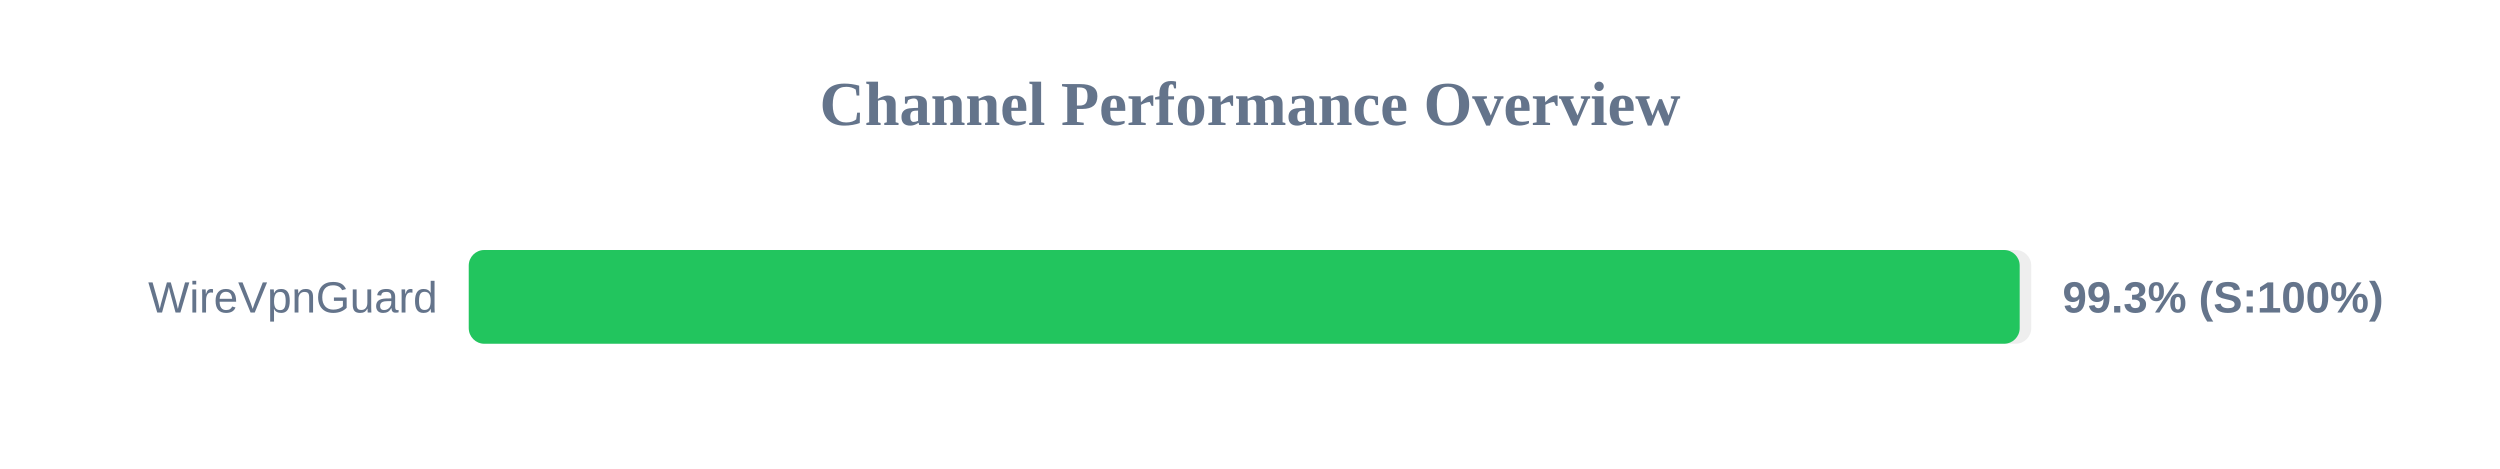
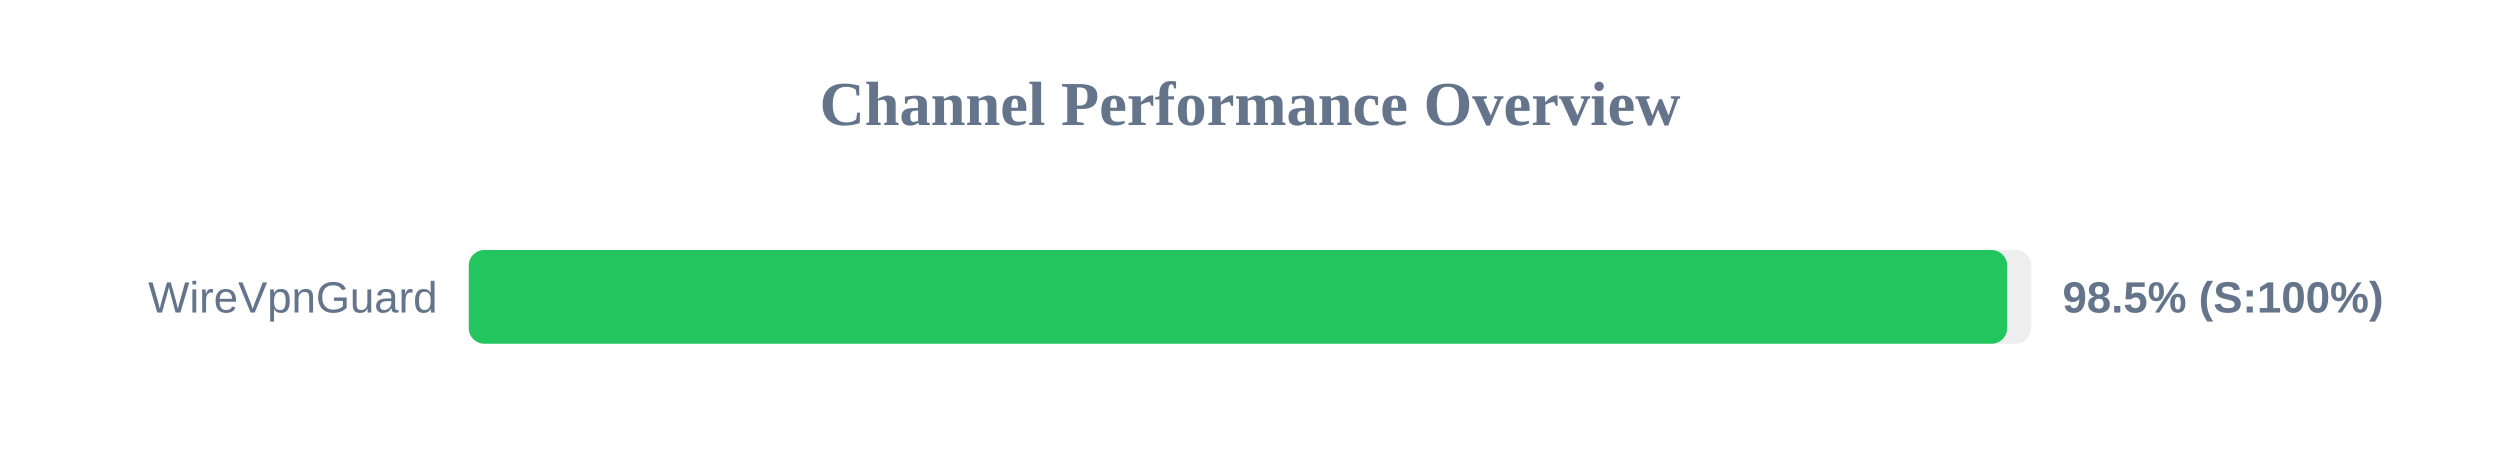
<svg xmlns="http://www.w3.org/2000/svg" width="800" height="150" version="1.1">
  <style>
        .row { font: 14px Arial; fill: #64748b; }
        .score { font: bold 14px Arial; fill: #64748b; }
    </style>
  <text x="400" y="40" text-anchor="middle" font-size="20px" font-weight="bold" fill="#64748b">Channel Performance Overview</text>
  <rect x="150" y="80" width="500" height="30" fill="#eee" rx="5" />
-   <rect x="150" y="80" width="496.3" height="30" fill="#22c55e" rx="5" />
+   <rect x="150" y="80" width="492.3" height="30" fill="#22c55e" rx="5" />
  <text x="140" y="100" text-anchor="end" class="row">WireVpnGuard</text>
-   <text x="660" y="100" text-anchor="start" class="score">99.3% (S:100%)</text>
+   <text x="660" y="100" text-anchor="start" class="score">98.5% (S:100%)</text>
</svg>
